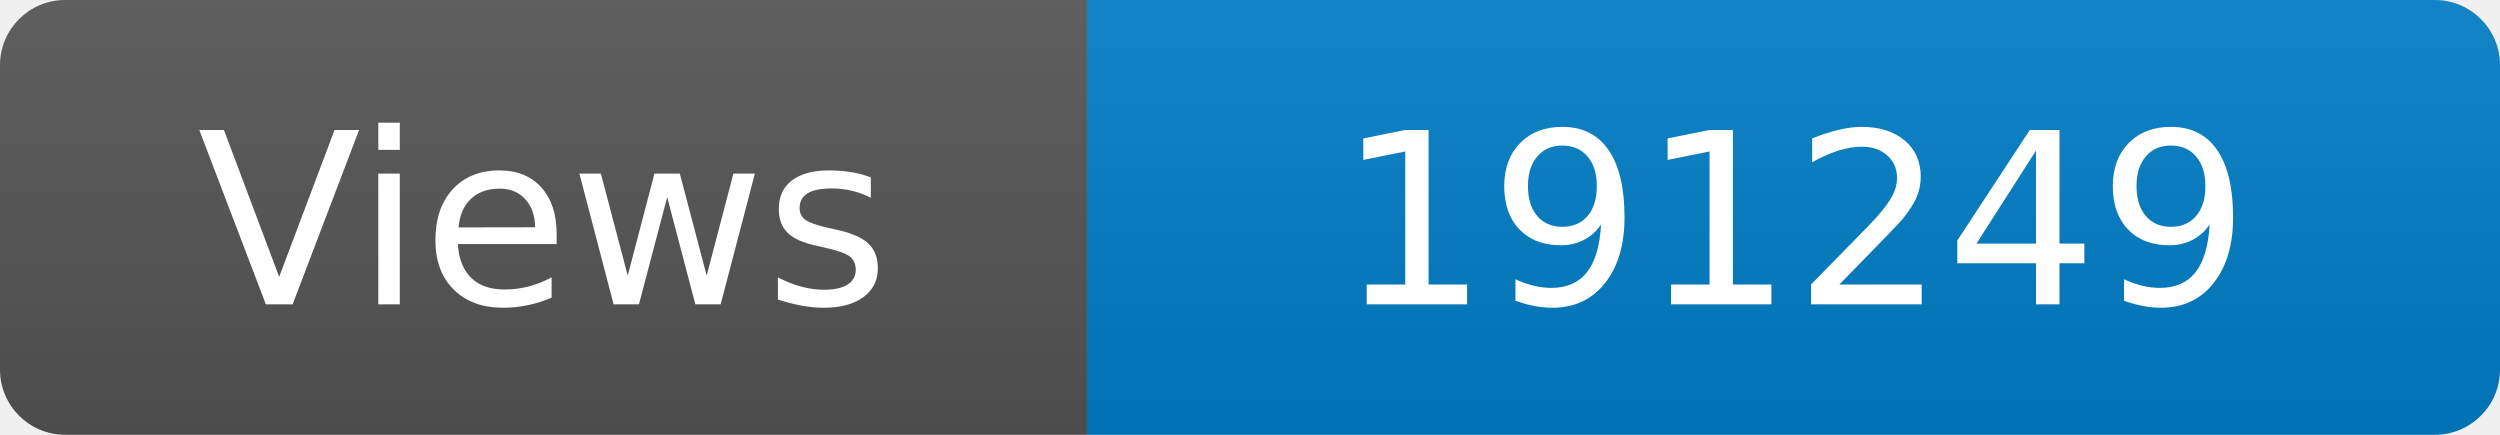
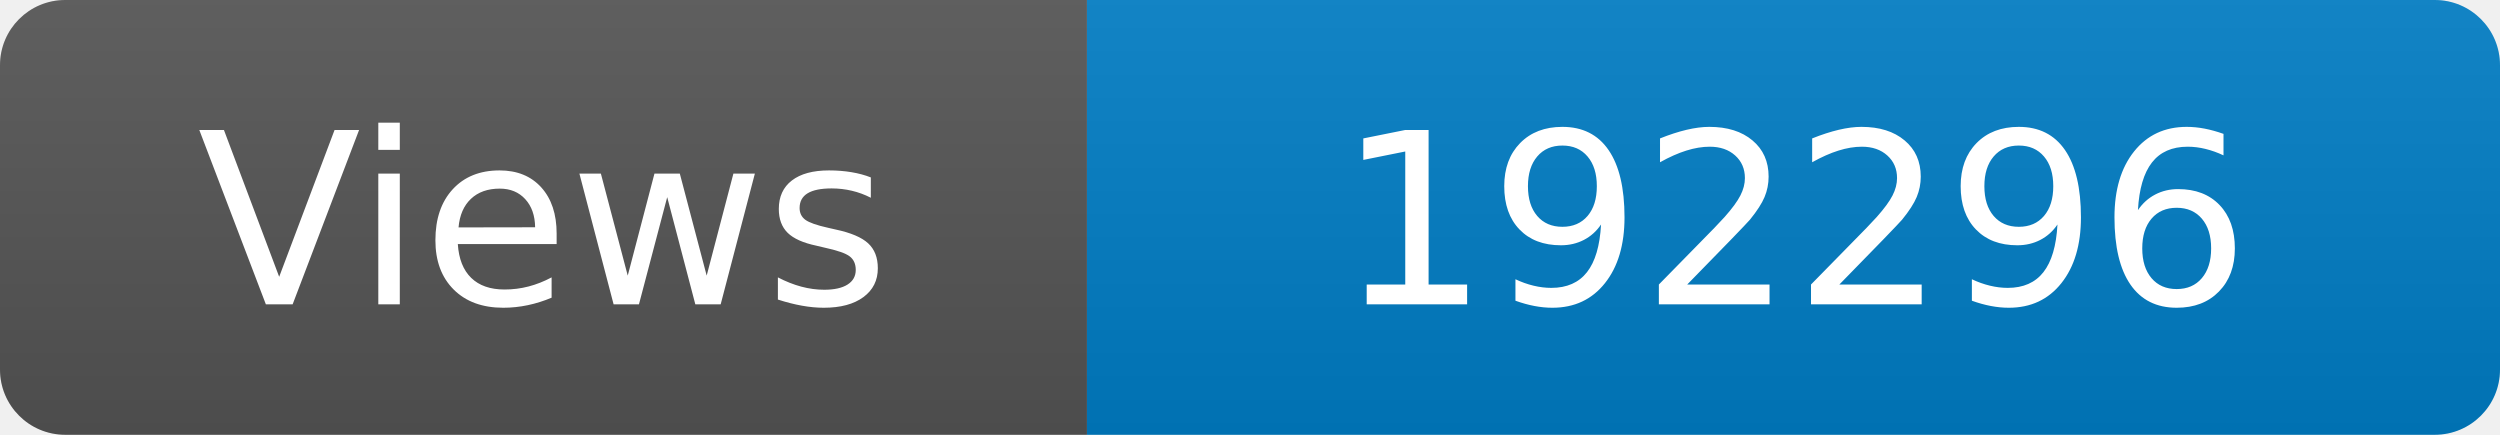
<svg xmlns="http://www.w3.org/2000/svg" width="115" height="20" role="img" aria-label="Maintained?: yes">
  <linearGradient id="s" x2="0" y2="100%">
    <stop offset="0" stop-color="#bbb" stop-opacity=".1" />
    <stop offset="1" stop-opacity=".1" />
  </linearGradient>
  <clipPath id="r">
    <rect width="115" height="20" rx="3" fill="#fff" />
  </clipPath>
  <g clip-path="url(#r)">
    <rect width="50" height="20" fill="#555" />
    <rect x="50" width="160" height="20" fill="#007ec6" />
    <rect width="115" height="20" fill="url(#s)" />
  </g>
  <g fill="#fff" text-anchor="middle" font-family="Verdana,Geneva,DejaVu Sans,sans-serif" font-size="110">
    <text x="250" y="140" transform="scale(.1)" fill="#fff">Views</text>
-     <text x="825" y="140" transform="scale(.1)" fill="#fff">191249</text>
+     <text x="825" y="140" transform="scale(.1)" fill="#fff">192296</text>
  </g>
</svg>
